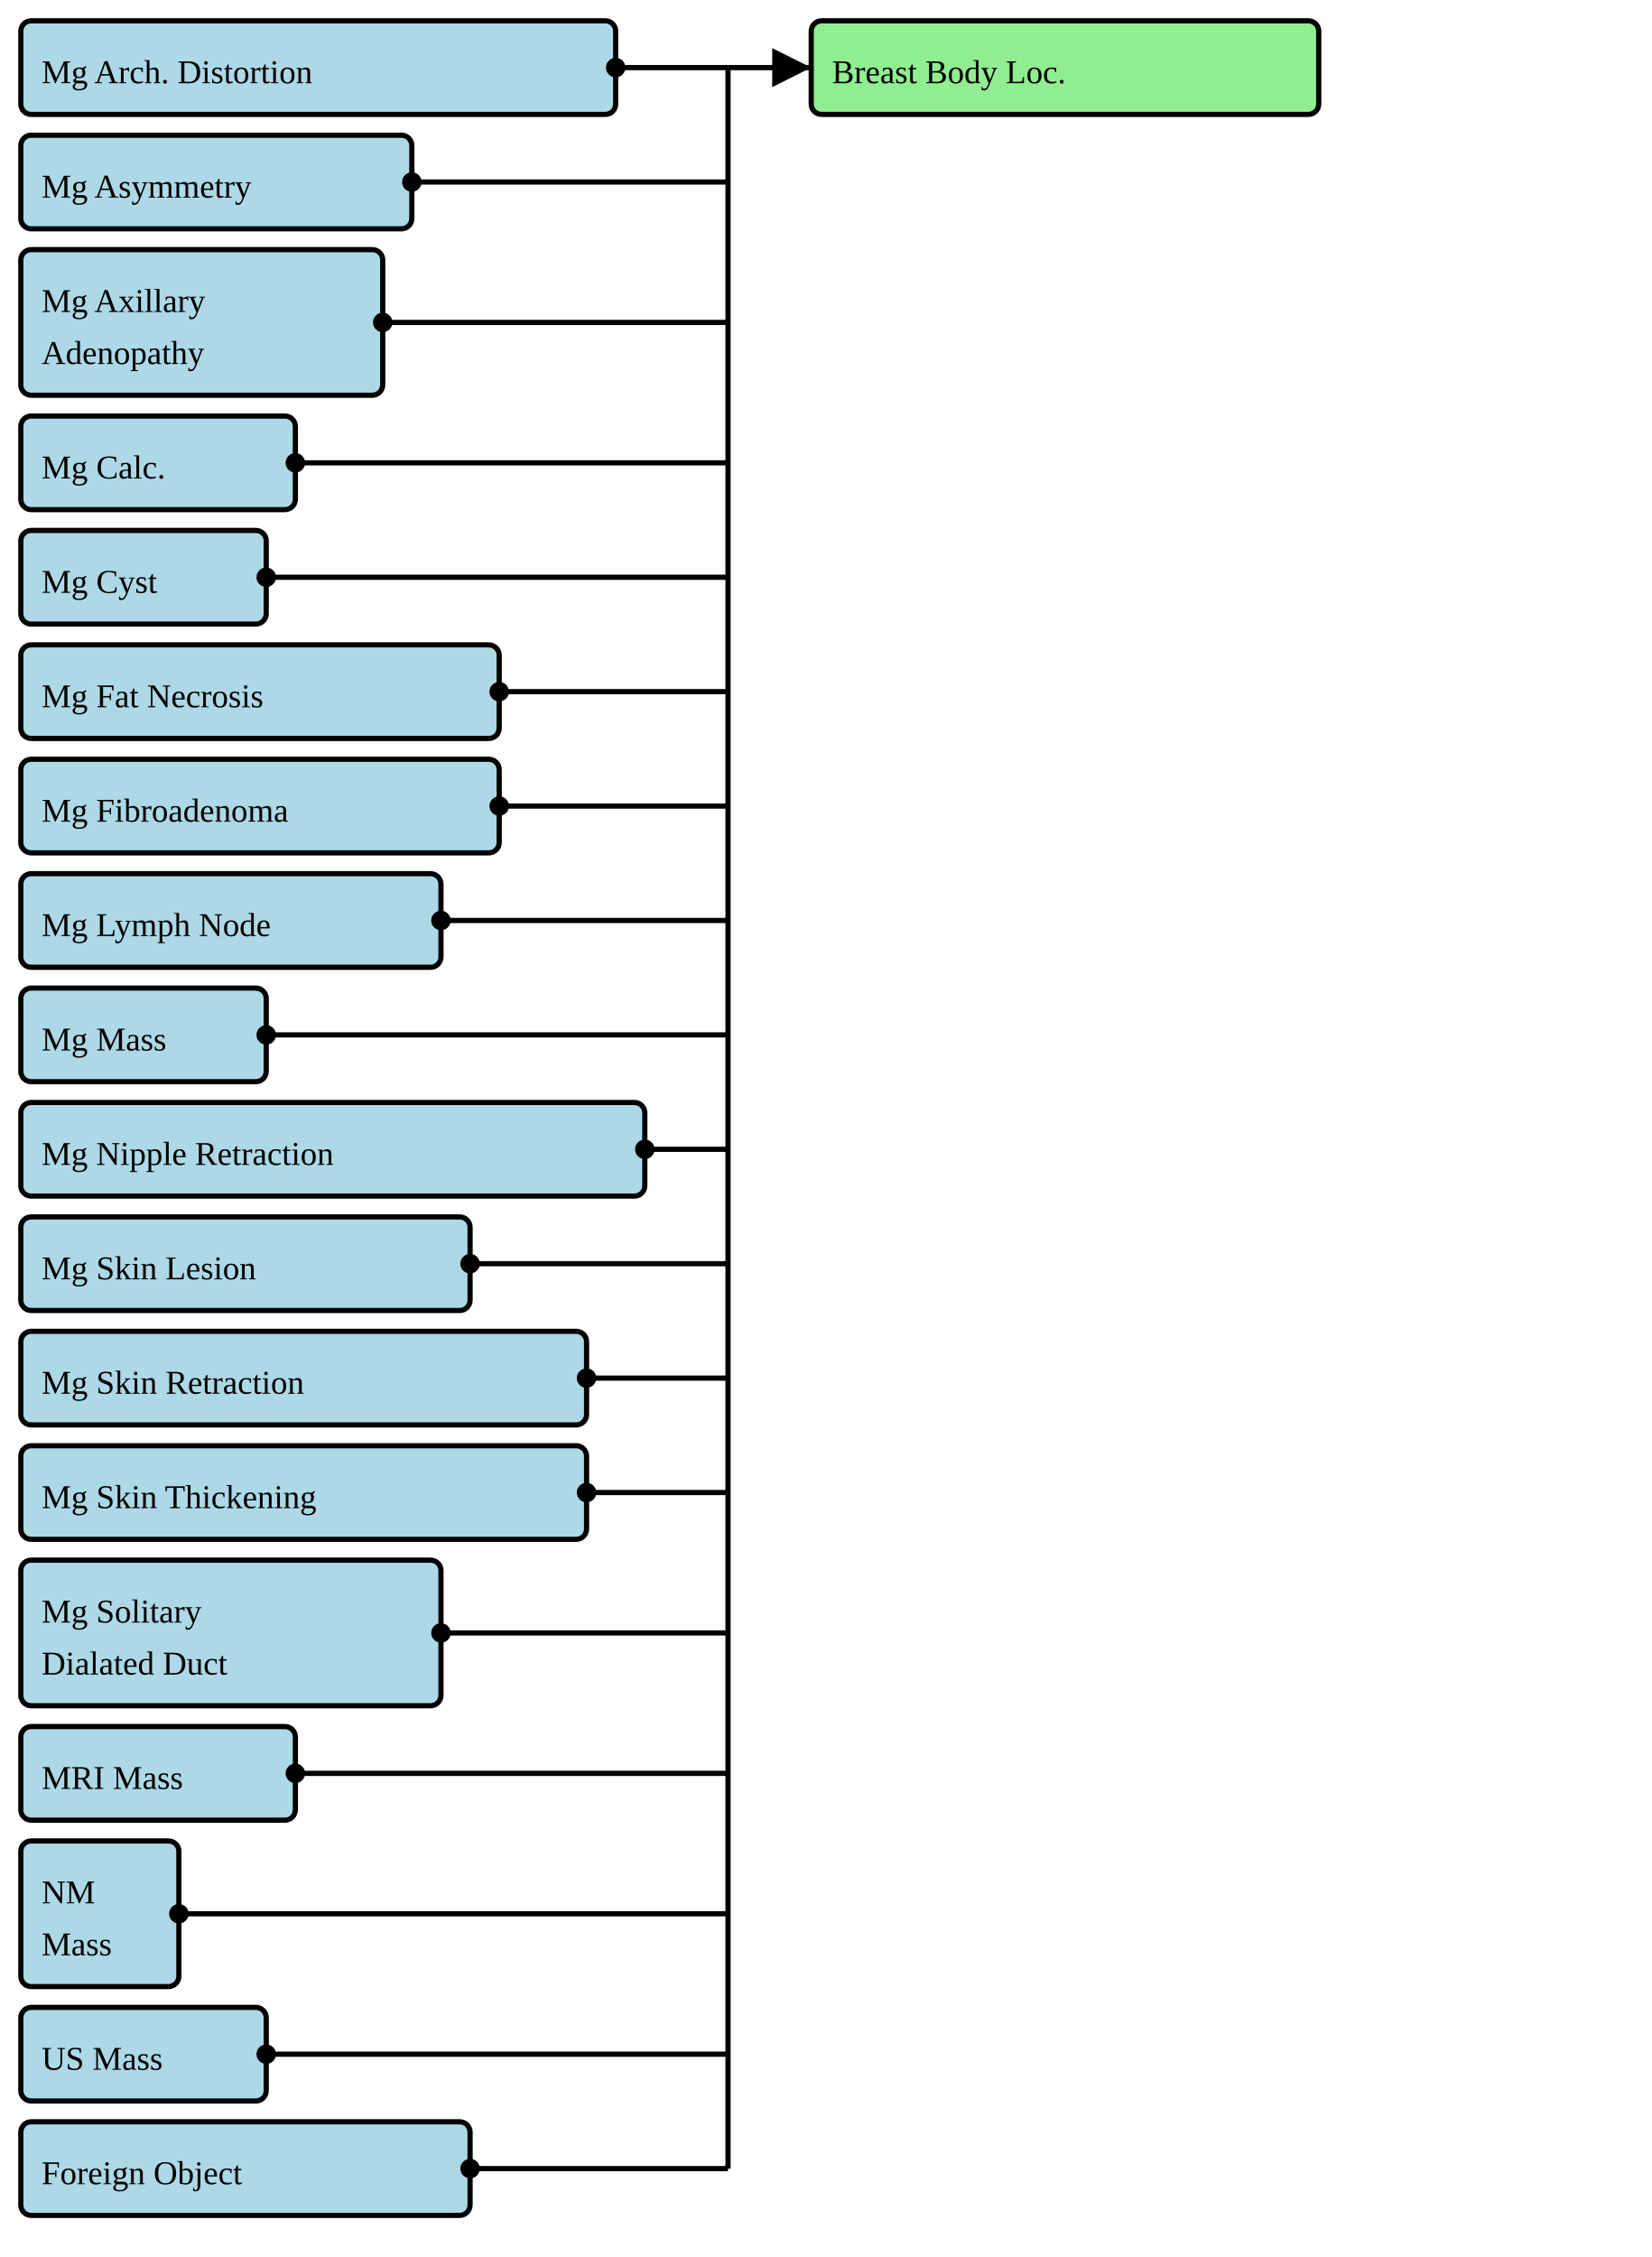
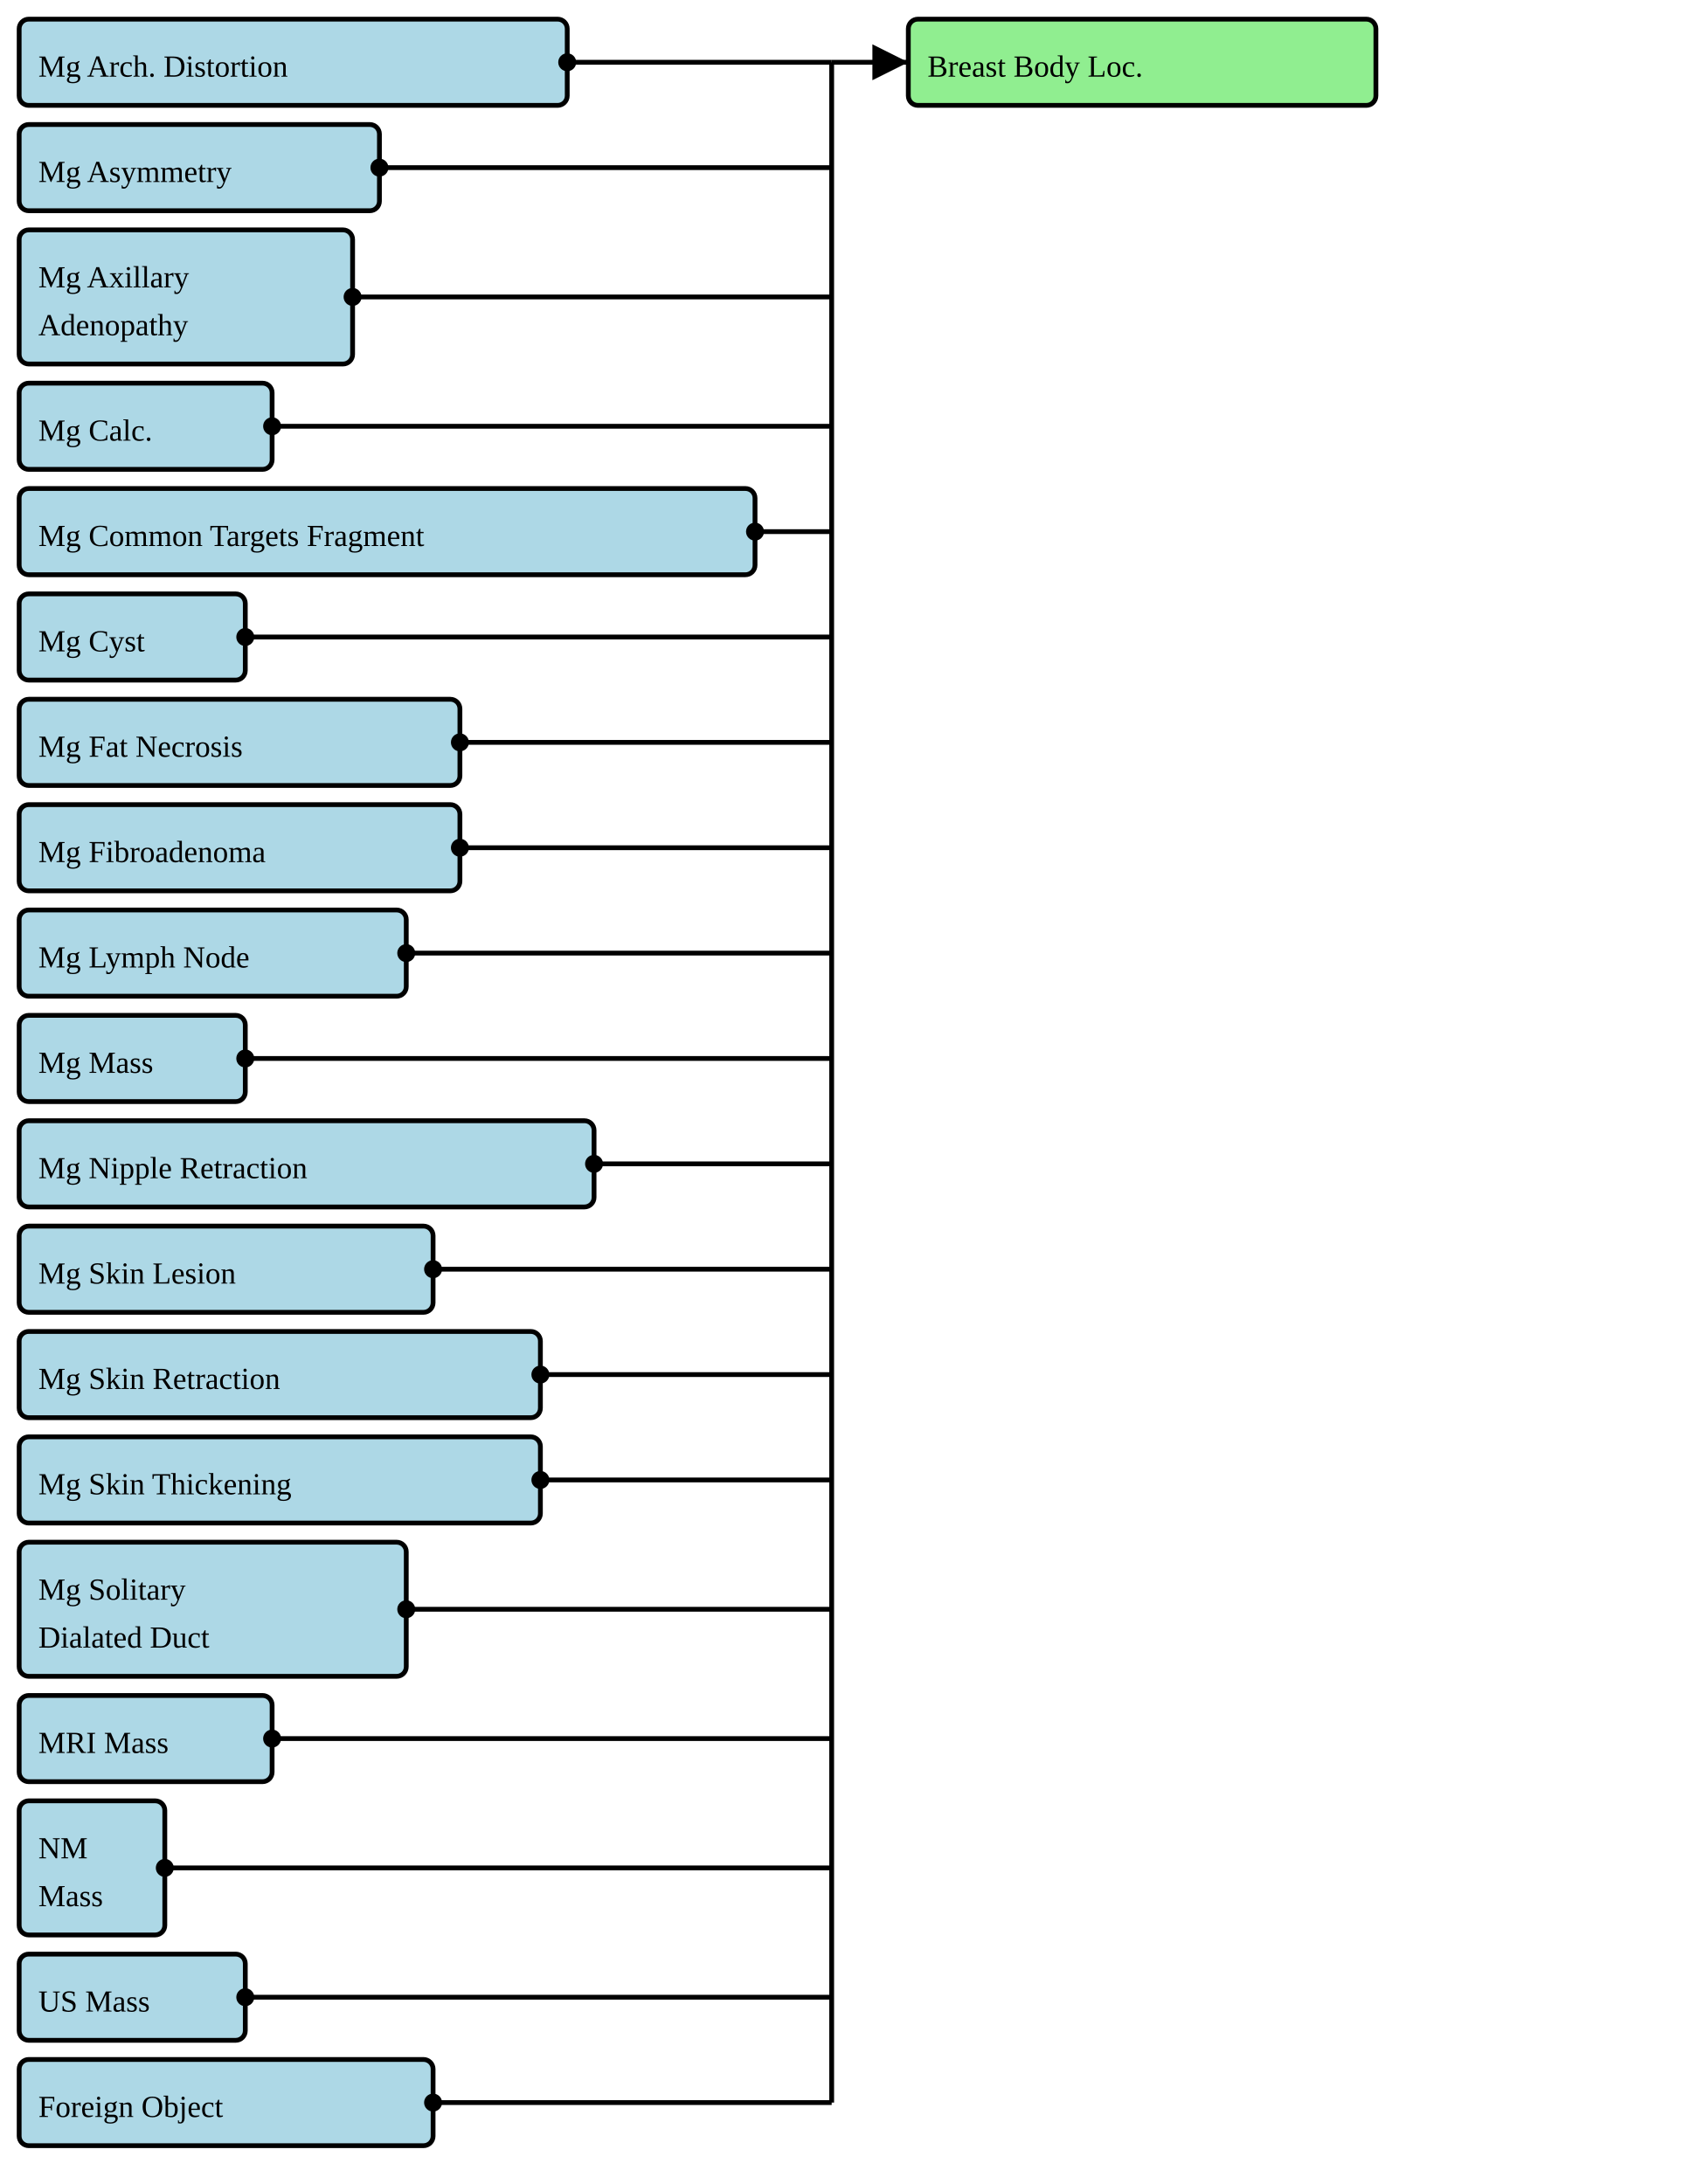
- <svg xmlns="http://www.w3.org/2000/svg" version="1.1" width="595.5" height="813.75">
+ <svg xmlns="http://www.w3.org/2000/svg" version="1.1" width="658.5" height="855">
  <defs>
    <marker id="arrowStart" markerWidth="3.75" markerHeight="3.75" markerUnits="px" refX="1.875" refY="1.875">
      <circle fill="Black" stroke-width="0" cx="1.875" cy="1.875" r="1.875" />
    </marker>
    <marker id="arrowEnd" markerWidth="7.5" markerHeight="7.5" markerUnits="px" refX="7.5" refY="3.75">
      <polygon fill="Black" stroke-width="0" points="0 0 7.5 3.75 0 7.5" />
    </marker>
  </defs>
  <g>
    <g>
      <rect fill="LightBlue" stroke="Black" stroke-width="1.875" x="7.5" y="7.5" width="214.5" height="33.75" rx="3.75" ry="3.75" />
      <a href="./StructureDefinition-BreastRadMammoArchitecturalDistortion.html" target="_blank">
        <text x="15" y="30">Mg Arch. Distortion</text>
      </a>
    </g>
    <g>
      <rect fill="LightBlue" stroke="Black" stroke-width="1.875" x="7.5" y="48.75" width="141" height="33.75" rx="3.75" ry="3.75" />
      <a href="./StructureDefinition-BreastRadMammoAsymmetry.html" target="_blank">
        <text x="15" y="71.25">Mg Asymmetry</text>
      </a>
    </g>
    <g>
      <rect fill="LightBlue" stroke="Black" stroke-width="1.875" x="7.5" y="90" width="130.5" height="52.5" rx="3.75" ry="3.75" />
      <a href="./StructureDefinition-BreastRadMammoAxillaryAdenopathy.html" target="_blank">
        <text x="15" y="112.5">Mg Axillary</text>
      </a>
      <a href="./StructureDefinition-BreastRadMammoAxillaryAdenopathy.html" target="_blank">
        <text x="15" y="131.25">Adenopathy</text>
      </a>
    </g>
    <g>
      <rect fill="LightBlue" stroke="Black" stroke-width="1.875" x="7.5" y="150" width="99" height="33.75" rx="3.75" ry="3.75" />
      <a href="./StructureDefinition-BreastRadMammoCalcification.html" target="_blank">
        <text x="15" y="172.5">Mg Calc.</text>
      </a>
    </g>
    <g>
-       <rect fill="LightBlue" stroke="Black" stroke-width="1.875" x="7.5" y="191.25" width="88.5" height="33.75" rx="3.75" ry="3.75" />
-       <a href="./StructureDefinition-BreastRadMammoCyst.html" target="_blank">
-         <text x="15" y="213.75">Mg Cyst</text>
+       <rect fill="LightBlue" stroke="Black" stroke-width="1.875" x="7.5" y="191.25" width="288" height="33.75" rx="3.75" ry="3.75" />
+       <a href="./StructureDefinition-BreastRadMammoCommonTargets.html" target="_blank">
+         <text x="15" y="213.75">Mg Common Targets Fragment</text>
      </a>
    </g>
    <g>
-       <rect fill="LightBlue" stroke="Black" stroke-width="1.875" x="7.5" y="232.5" width="172.5" height="33.75" rx="3.75" ry="3.75" />
-       <a href="./StructureDefinition-BreastRadMammoFatNecrosis.html" target="_blank">
-         <text x="15" y="255">Mg Fat Necrosis</text>
+       <rect fill="LightBlue" stroke="Black" stroke-width="1.875" x="7.5" y="232.5" width="88.5" height="33.75" rx="3.75" ry="3.75" />
+       <a href="./StructureDefinition-BreastRadMammoCyst.html" target="_blank">
+         <text x="15" y="255">Mg Cyst</text>
      </a>
    </g>
    <g>
      <rect fill="LightBlue" stroke="Black" stroke-width="1.875" x="7.5" y="273.75" width="172.5" height="33.75" rx="3.75" ry="3.75" />
-       <a href="./StructureDefinition-BreastRadMammoFibroadenoma.html" target="_blank">
-         <text x="15" y="296.25">Mg Fibroadenoma</text>
+       <a href="./StructureDefinition-BreastRadMammoFatNecrosis.html" target="_blank">
+         <text x="15" y="296.25">Mg Fat Necrosis</text>
      </a>
    </g>
    <g>
-       <rect fill="LightBlue" stroke="Black" stroke-width="1.875" x="7.5" y="315" width="151.5" height="33.75" rx="3.75" ry="3.75" />
-       <a href="./StructureDefinition-BreastRadMammoLymphNode.html" target="_blank">
-         <text x="15" y="337.5">Mg Lymph Node</text>
+       <rect fill="LightBlue" stroke="Black" stroke-width="1.875" x="7.5" y="315" width="172.5" height="33.75" rx="3.75" ry="3.75" />
+       <a href="./StructureDefinition-BreastRadMammoFibroadenoma.html" target="_blank">
+         <text x="15" y="337.5">Mg Fibroadenoma</text>
      </a>
    </g>
    <g>
-       <rect fill="LightBlue" stroke="Black" stroke-width="1.875" x="7.5" y="356.25" width="88.5" height="33.75" rx="3.75" ry="3.75" />
-       <a href="./StructureDefinition-BreastRadMammoMass.html" target="_blank">
-         <text x="15" y="378.75">Mg Mass</text>
+       <rect fill="LightBlue" stroke="Black" stroke-width="1.875" x="7.5" y="356.25" width="151.5" height="33.75" rx="3.75" ry="3.75" />
+       <a href="./StructureDefinition-BreastRadMammoLymphNode.html" target="_blank">
+         <text x="15" y="378.75">Mg Lymph Node</text>
      </a>
    </g>
    <g>
-       <rect fill="LightBlue" stroke="Black" stroke-width="1.875" x="7.5" y="397.5" width="225" height="33.75" rx="3.75" ry="3.75" />
-       <a href="./StructureDefinition-BreastRadMammoNippleRetraction.html" target="_blank">
-         <text x="15" y="420">Mg Nipple Retraction</text>
+       <rect fill="LightBlue" stroke="Black" stroke-width="1.875" x="7.5" y="397.5" width="88.5" height="33.75" rx="3.75" ry="3.75" />
+       <a href="./StructureDefinition-BreastRadMammoMass.html" target="_blank">
+         <text x="15" y="420">Mg Mass</text>
      </a>
    </g>
    <g>
-       <rect fill="LightBlue" stroke="Black" stroke-width="1.875" x="7.5" y="438.75" width="162" height="33.75" rx="3.75" ry="3.75" />
-       <a href="./StructureDefinition-BreastRadMammoSkinLesion.html" target="_blank">
-         <text x="15" y="461.25">Mg Skin Lesion</text>
+       <rect fill="LightBlue" stroke="Black" stroke-width="1.875" x="7.5" y="438.75" width="225" height="33.75" rx="3.75" ry="3.75" />
+       <a href="./StructureDefinition-BreastRadMammoNippleRetraction.html" target="_blank">
+         <text x="15" y="461.25">Mg Nipple Retraction</text>
      </a>
    </g>
    <g>
-       <rect fill="LightBlue" stroke="Black" stroke-width="1.875" x="7.5" y="480" width="204" height="33.75" rx="3.75" ry="3.75" />
-       <a href="./StructureDefinition-BreastRadMammoSkinRetraction.html" target="_blank">
-         <text x="15" y="502.5">Mg Skin Retraction</text>
+       <rect fill="LightBlue" stroke="Black" stroke-width="1.875" x="7.5" y="480" width="162" height="33.75" rx="3.75" ry="3.75" />
+       <a href="./StructureDefinition-BreastRadMammoSkinLesion.html" target="_blank">
+         <text x="15" y="502.5">Mg Skin Lesion</text>
      </a>
    </g>
    <g>
      <rect fill="LightBlue" stroke="Black" stroke-width="1.875" x="7.5" y="521.25" width="204" height="33.75" rx="3.75" ry="3.75" />
-       <a href="./StructureDefinition-BreastRadMammoSkinThickening.html" target="_blank">
-         <text x="15" y="543.75">Mg Skin Thickening</text>
+       <a href="./StructureDefinition-BreastRadMammoSkinRetraction.html" target="_blank">
+         <text x="15" y="543.75">Mg Skin Retraction</text>
      </a>
    </g>
    <g>
-       <rect fill="LightBlue" stroke="Black" stroke-width="1.875" x="7.5" y="562.5" width="151.5" height="52.5" rx="3.75" ry="3.75" />
-       <a href="./StructureDefinition-BreastRadMammoSolitaryDilatedDuct.html" target="_blank">
-         <text x="15" y="585">Mg Solitary</text>
-       </a>
-       <a href="./StructureDefinition-BreastRadMammoSolitaryDilatedDuct.html" target="_blank">
-         <text x="15" y="603.75">Dialated Duct</text>
+       <rect fill="LightBlue" stroke="Black" stroke-width="1.875" x="7.5" y="562.5" width="204" height="33.75" rx="3.75" ry="3.75" />
+       <a href="./StructureDefinition-BreastRadMammoSkinThickening.html" target="_blank">
+         <text x="15" y="585">Mg Skin Thickening</text>
      </a>
    </g>
    <g>
-       <rect fill="LightBlue" stroke="Black" stroke-width="1.875" x="7.5" y="622.5" width="99" height="33.75" rx="3.75" ry="3.75" />
-       <a href="./StructureDefinition-BreastRadMRIMass.html" target="_blank">
-         <text x="15" y="645">MRI Mass</text>
+       <rect fill="LightBlue" stroke="Black" stroke-width="1.875" x="7.5" y="603.75" width="151.5" height="52.5" rx="3.75" ry="3.75" />
+       <a href="./StructureDefinition-BreastRadMammoSolitaryDilatedDuct.html" target="_blank">
+         <text x="15" y="626.25">Mg Solitary</text>
+       </a>
+       <a href="./StructureDefinition-BreastRadMammoSolitaryDilatedDuct.html" target="_blank">
+         <text x="15" y="645">Dialated Duct</text>
      </a>
    </g>
    <g>
-       <rect fill="LightBlue" stroke="Black" stroke-width="1.875" x="7.5" y="663.75" width="57" height="52.5" rx="3.75" ry="3.75" />
-       <a href="./StructureDefinition-BreastRadNMMass.html" target="_blank">
-         <text x="15" y="686.25">NM</text>
-       </a>
-       <a href="./StructureDefinition-BreastRadNMMass.html" target="_blank">
-         <text x="15" y="705">Mass</text>
+       <rect fill="LightBlue" stroke="Black" stroke-width="1.875" x="7.5" y="663.75" width="99" height="33.75" rx="3.75" ry="3.75" />
+       <a href="./StructureDefinition-BreastRadMRIMass.html" target="_blank">
+         <text x="15" y="686.25">MRI Mass</text>
      </a>
    </g>
    <g>
-       <rect fill="LightBlue" stroke="Black" stroke-width="1.875" x="7.5" y="723.75" width="88.5" height="33.75" rx="3.75" ry="3.75" />
-       <a href="./StructureDefinition-BreastRadUSMass.html" target="_blank">
-         <text x="15" y="746.25">US Mass</text>
+       <rect fill="LightBlue" stroke="Black" stroke-width="1.875" x="7.5" y="705" width="57" height="52.5" rx="3.75" ry="3.75" />
+       <a href="./StructureDefinition-BreastRadNMMass.html" target="_blank">
+         <text x="15" y="727.5">NM</text>
+       </a>
+       <a href="./StructureDefinition-BreastRadNMMass.html" target="_blank">
+         <text x="15" y="746.25">Mass</text>
      </a>
    </g>
    <g>
-       <rect fill="LightBlue" stroke="Black" stroke-width="1.875" x="7.5" y="765" width="162" height="33.75" rx="3.75" ry="3.75" />
-       <a href="./StructureDefinition-CommonForeignObject.html" target="_blank">
-         <text x="15" y="787.5">Foreign Object</text>
+       <rect fill="LightBlue" stroke="Black" stroke-width="1.875" x="7.5" y="765" width="88.5" height="33.75" rx="3.75" ry="3.75" />
+       <a href="./StructureDefinition-BreastRadUSMass.html" target="_blank">
+         <text x="15" y="787.5">US Mass</text>
      </a>
    </g>
-     <line stroke="Black" stroke-width="1.875" marker-end="url(#arrowEnd)" x1="262.5" y1="24.375" x2="292.5" y2="24.375" />
-     <line stroke="Black" stroke-width="1.875" marker-start="url(#arrowStart)" x1="222" y1="24.375" x2="262.5" y2="24.375" />
-     <line stroke="Black" stroke-width="1.875" marker-start="url(#arrowStart)" x1="148.5" y1="65.625" x2="262.5" y2="65.625" />
-     <line stroke="Black" stroke-width="1.875" marker-start="url(#arrowStart)" x1="138" y1="116.25" x2="262.5" y2="116.25" />
-     <line stroke="Black" stroke-width="1.875" marker-start="url(#arrowStart)" x1="106.5" y1="166.875" x2="262.5" y2="166.875" />
-     <line stroke="Black" stroke-width="1.875" marker-start="url(#arrowStart)" x1="96" y1="208.125" x2="262.5" y2="208.125" />
-     <line stroke="Black" stroke-width="1.875" marker-start="url(#arrowStart)" x1="180" y1="249.375" x2="262.5" y2="249.375" />
-     <line stroke="Black" stroke-width="1.875" marker-start="url(#arrowStart)" x1="180" y1="290.625" x2="262.5" y2="290.625" />
-     <line stroke="Black" stroke-width="1.875" marker-start="url(#arrowStart)" x1="159" y1="331.875" x2="262.5" y2="331.875" />
-     <line stroke="Black" stroke-width="1.875" marker-start="url(#arrowStart)" x1="96" y1="373.125" x2="262.5" y2="373.125" />
-     <line stroke="Black" stroke-width="1.875" marker-start="url(#arrowStart)" x1="232.5" y1="414.375" x2="262.5" y2="414.375" />
-     <line stroke="Black" stroke-width="1.875" marker-start="url(#arrowStart)" x1="169.5" y1="455.625" x2="262.5" y2="455.625" />
-     <line stroke="Black" stroke-width="1.875" marker-start="url(#arrowStart)" x1="211.5" y1="496.875" x2="262.5" y2="496.875" />
-     <line stroke="Black" stroke-width="1.875" marker-start="url(#arrowStart)" x1="211.5" y1="538.125" x2="262.5" y2="538.125" />
-     <line stroke="Black" stroke-width="1.875" marker-start="url(#arrowStart)" x1="159" y1="588.75" x2="262.5" y2="588.75" />
-     <line stroke="Black" stroke-width="1.875" marker-start="url(#arrowStart)" x1="106.5" y1="639.375" x2="262.5" y2="639.375" />
-     <line stroke="Black" stroke-width="1.875" marker-start="url(#arrowStart)" x1="64.5" y1="690" x2="262.5" y2="690" />
-     <line stroke="Black" stroke-width="1.875" marker-start="url(#arrowStart)" x1="96" y1="740.625" x2="262.5" y2="740.625" />
-     <line stroke="Black" stroke-width="1.875" marker-start="url(#arrowStart)" x1="169.5" y1="781.875" x2="262.5" y2="781.875" />
-     <line stroke="Black" stroke-width="1.875" x1="262.5" y1="24.375" x2="262.5" y2="781.875" />
+     <g>
+       <rect fill="LightBlue" stroke="Black" stroke-width="1.875" x="7.5" y="806.25" width="162" height="33.75" rx="3.75" ry="3.75" />
+       <a href="./StructureDefinition-CommonForeignObject.html" target="_blank">
+         <text x="15" y="828.75">Foreign Object</text>
+       </a>
+     </g>
+     <line stroke="Black" stroke-width="1.875" marker-end="url(#arrowEnd)" x1="325.5" y1="24.375" x2="355.5" y2="24.375" />
+     <line stroke="Black" stroke-width="1.875" marker-start="url(#arrowStart)" x1="222" y1="24.375" x2="325.5" y2="24.375" />
+     <line stroke="Black" stroke-width="1.875" marker-start="url(#arrowStart)" x1="148.5" y1="65.625" x2="325.5" y2="65.625" />
+     <line stroke="Black" stroke-width="1.875" marker-start="url(#arrowStart)" x1="138" y1="116.25" x2="325.5" y2="116.25" />
+     <line stroke="Black" stroke-width="1.875" marker-start="url(#arrowStart)" x1="106.5" y1="166.875" x2="325.5" y2="166.875" />
+     <line stroke="Black" stroke-width="1.875" marker-start="url(#arrowStart)" x1="295.5" y1="208.125" x2="325.5" y2="208.125" />
+     <line stroke="Black" stroke-width="1.875" marker-start="url(#arrowStart)" x1="96" y1="249.375" x2="325.5" y2="249.375" />
+     <line stroke="Black" stroke-width="1.875" marker-start="url(#arrowStart)" x1="180" y1="290.625" x2="325.5" y2="290.625" />
+     <line stroke="Black" stroke-width="1.875" marker-start="url(#arrowStart)" x1="180" y1="331.875" x2="325.5" y2="331.875" />
+     <line stroke="Black" stroke-width="1.875" marker-start="url(#arrowStart)" x1="159" y1="373.125" x2="325.5" y2="373.125" />
+     <line stroke="Black" stroke-width="1.875" marker-start="url(#arrowStart)" x1="96" y1="414.375" x2="325.5" y2="414.375" />
+     <line stroke="Black" stroke-width="1.875" marker-start="url(#arrowStart)" x1="232.5" y1="455.625" x2="325.5" y2="455.625" />
+     <line stroke="Black" stroke-width="1.875" marker-start="url(#arrowStart)" x1="169.5" y1="496.875" x2="325.5" y2="496.875" />
+     <line stroke="Black" stroke-width="1.875" marker-start="url(#arrowStart)" x1="211.5" y1="538.125" x2="325.5" y2="538.125" />
+     <line stroke="Black" stroke-width="1.875" marker-start="url(#arrowStart)" x1="211.5" y1="579.375" x2="325.5" y2="579.375" />
+     <line stroke="Black" stroke-width="1.875" marker-start="url(#arrowStart)" x1="159" y1="630" x2="325.5" y2="630" />
+     <line stroke="Black" stroke-width="1.875" marker-start="url(#arrowStart)" x1="106.5" y1="680.625" x2="325.5" y2="680.625" />
+     <line stroke="Black" stroke-width="1.875" marker-start="url(#arrowStart)" x1="64.5" y1="731.25" x2="325.5" y2="731.25" />
+     <line stroke="Black" stroke-width="1.875" marker-start="url(#arrowStart)" x1="96" y1="781.875" x2="325.5" y2="781.875" />
+     <line stroke="Black" stroke-width="1.875" marker-start="url(#arrowStart)" x1="169.5" y1="823.125" x2="325.5" y2="823.125" />
+     <line stroke="Black" stroke-width="1.875" x1="325.5" y1="24.375" x2="325.5" y2="823.125" />
  </g>
  <g>
    <g>
-       <rect fill="LightGreen" stroke="Black" stroke-width="1.875" x="292.5" y="7.5" width="183" height="33.75" rx="3.75" ry="3.75" />
-       <text x="300" y="30">Breast Body Loc.</text>
+       <rect fill="LightGreen" stroke="Black" stroke-width="1.875" x="355.5" y="7.5" width="183" height="33.75" rx="3.75" ry="3.75" />
+       <text x="363" y="30">Breast Body Loc.</text>
    </g>
  </g>
  <g />
</svg>
